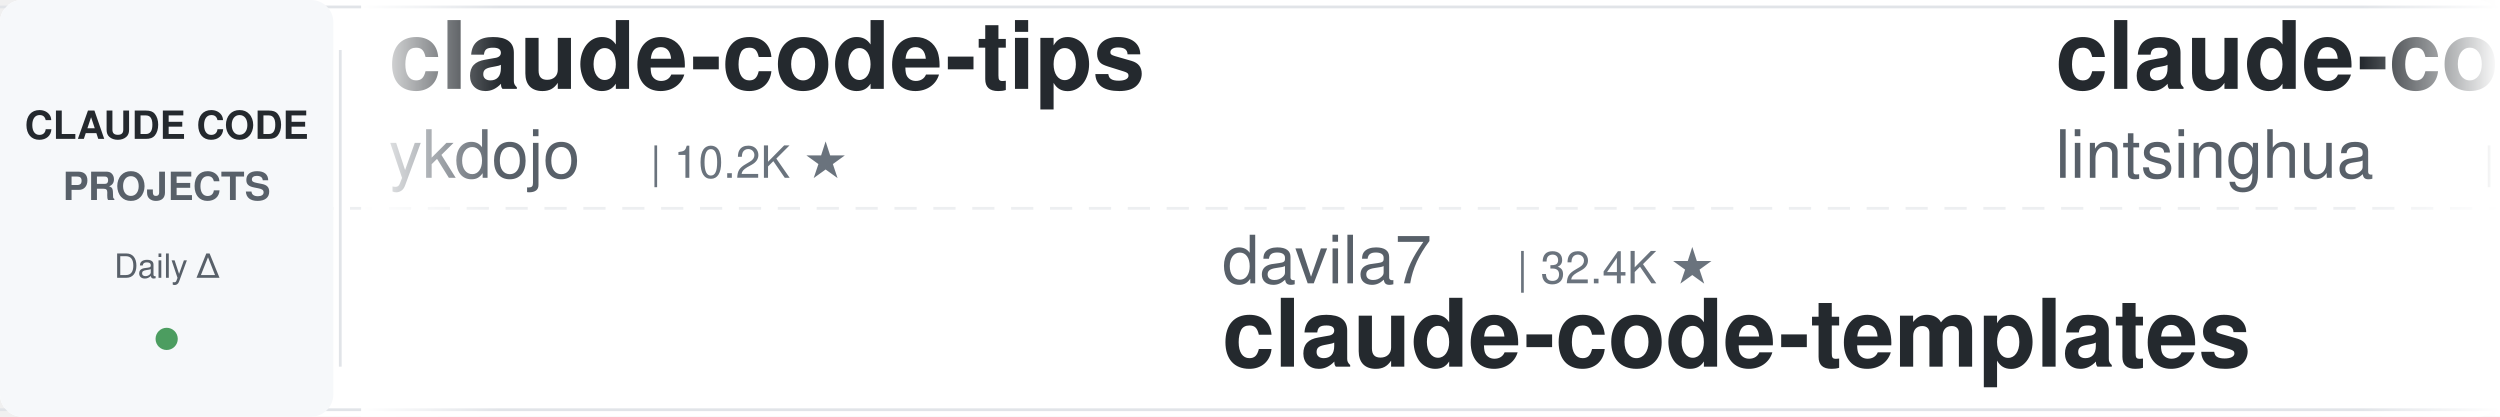
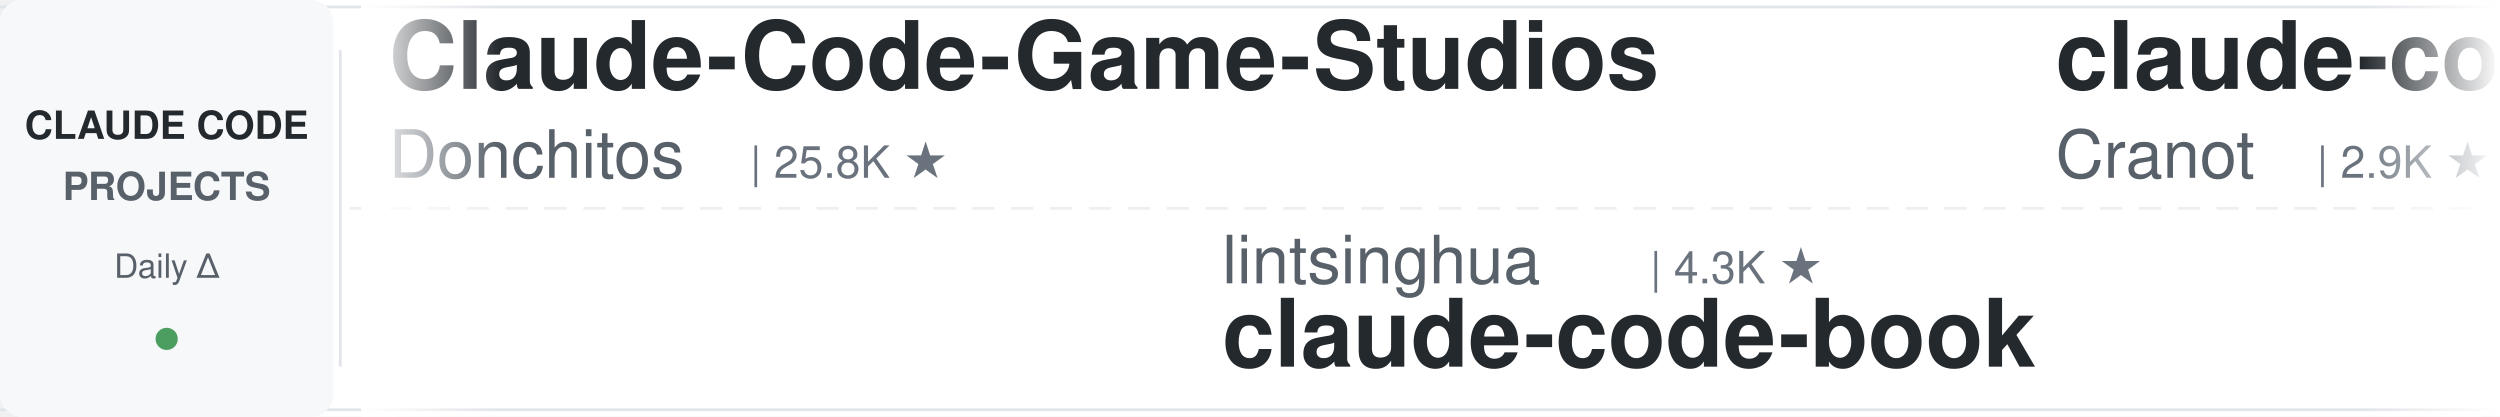
<svg xmlns="http://www.w3.org/2000/svg" width="900" height="150">
  <defs>
    <linearGradient id="leftFade" x1="0%" y1="0%" x2="100%" y2="0%">
      <stop offset="0%" style="stop-color:#ffffff;stop-opacity:1" />
      <stop offset="100%" style="stop-color:#ffffff;stop-opacity:0" />
    </linearGradient>
    <linearGradient id="rightFade" x1="0%" y1="0%" x2="100%" y2="0%">
      <stop offset="0%" style="stop-color:#ffffff;stop-opacity:0" />
      <stop offset="100%" style="stop-color:#ffffff;stop-opacity:1" />
    </linearGradient>
  </defs>
  <rect width="900" height="150" fill="#ffffff" rx="8" />
  <rect x="0" y="2" width="900" height="1" fill="#e1e4e8" />
  <rect x="0" y="147" width="900" height="1" fill="#e1e4e8" />
  <line x1="0" y1="75" x2="900" y2="75" stroke="#e1e4e8" stroke-width="1" stroke-dasharray="8 6" opacity="0.6" />
  <rect x="0" y="0" width="120" height="150" fill="#f6f8fa" rx="8" />
  <text x="60" y="50" font-family="-apple-system, BlinkMacSystemFont, 'Segoe UI', Helvetica, Arial, sans-serif" font-size="14" font-weight="600" fill="#24292e" text-anchor="middle">CLAUDE CODE</text>
  <text x="60" y="72" font-family="-apple-system, BlinkMacSystemFont, 'Segoe UI', Helvetica, Arial, sans-serif" font-size="14" font-weight="600" fill="#586069" text-anchor="middle">PROJECTS</text>
  <text x="60" y="100" font-family="-apple-system, BlinkMacSystemFont, 'Segoe UI', Helvetica, Arial, sans-serif" font-size="12" font-weight="500" fill="#586069" text-anchor="middle">Daily Δ</text>
  <circle cx="60" cy="122" r="4" fill="#22863a" opacity="0.8" />
  <rect x="122" y="18" width="1" height="114" fill="#e1e4e8" />
  <clipPath id="tickerClip">
    <rect x="130" y="0" width="770" height="150" />
  </clipPath>
  <g clip-path="url(#tickerClip)">
    <g id="tickerItems">
      <animateTransform attributeName="transform" attributeType="XML" type="translate" from="0 0" to="-3000 0" dur="54s" repeatCount="indefinite" />
      <g transform="translate(0, 0)">
-         <text x="140" y="32" font-family="-apple-system, BlinkMacSystemFont, 'Segoe UI', Helvetica, Arial, sans-serif" font-size="34" font-weight="600" fill="#24292e">claude-code-tips</text>
-         <text x="140" y="64" font-family="-apple-system, BlinkMacSystemFont, 'Segoe UI', Helvetica, Arial, sans-serif" font-size="24" font-weight="400" fill="#586069">ykdojo</text>
-         <text x="234" y="64" font-family="-apple-system, BlinkMacSystemFont, 'Segoe UI', Helvetica, Arial, sans-serif" font-size="16" font-weight="500" fill="#6a737d">| 10.2K ★</text>
+         <text x="140" y="32" font-family="-apple-system, BlinkMacSystemFont, 'Segoe UI', Helvetica, Arial, sans-serif" font-size="34" font-weight="600" fill="#24292e">Claude-Code-Game-Studios</text>
+         <text x="140" y="64" font-family="-apple-system, BlinkMacSystemFont, 'Segoe UI', Helvetica, Arial, sans-serif" font-size="24" font-weight="400" fill="#586069">Donchitos</text>
+         <text x="270" y="64" font-family="-apple-system, BlinkMacSystemFont, 'Segoe UI', Helvetica, Arial, sans-serif" font-size="16" font-weight="500" fill="#6a737d">| 25.8K ★</text>
      </g>
      <g transform="translate(300, 0)">
-         <text x="140" y="102" font-family="-apple-system, BlinkMacSystemFont, 'Segoe UI', Helvetica, Arial, sans-serif" font-size="24" font-weight="400" fill="#586069">davila7</text>
-         <text x="246" y="102" font-family="-apple-system, BlinkMacSystemFont, 'Segoe UI', Helvetica, Arial, sans-serif" font-size="16" font-weight="500" fill="#6a737d">| 32.4K ★</text>
-         <text x="140" y="132" font-family="-apple-system, BlinkMacSystemFont, 'Segoe UI', Helvetica, Arial, sans-serif" font-size="34" font-weight="600" fill="#24292e">claude-code-templates</text>
+         <text x="140" y="102" font-family="-apple-system, BlinkMacSystemFont, 'Segoe UI', Helvetica, Arial, sans-serif" font-size="24" font-weight="400" fill="#586069">lintsinghua</text>
+         <text x="294" y="102" font-family="-apple-system, BlinkMacSystemFont, 'Segoe UI', Helvetica, Arial, sans-serif" font-size="16" font-weight="500" fill="#6a737d">| 4.3K ★</text>
+         <text x="140" y="132" font-family="-apple-system, BlinkMacSystemFont, 'Segoe UI', Helvetica, Arial, sans-serif" font-size="34" font-weight="600" fill="#24292e">claude-code-book</text>
      </g>
      <g transform="translate(600, 0)">
-         <text x="140" y="32" font-family="-apple-system, BlinkMacSystemFont, 'Segoe UI', Helvetica, Arial, sans-serif" font-size="34" font-weight="600" fill="#24292e">claude-code-book</text>
-         <text x="140" y="64" font-family="-apple-system, BlinkMacSystemFont, 'Segoe UI', Helvetica, Arial, sans-serif" font-size="24" font-weight="400" fill="#586069">lintsinghua</text>
-         <text x="294" y="64" font-family="-apple-system, BlinkMacSystemFont, 'Segoe UI', Helvetica, Arial, sans-serif" font-size="16" font-weight="500" fill="#6a737d">| 4.3K ★</text>
+         <text x="140" y="32" font-family="-apple-system, BlinkMacSystemFont, 'Segoe UI', Helvetica, Arial, sans-serif" font-size="34" font-weight="600" fill="#24292e">claude-code-guide</text>
+         <text x="140" y="64" font-family="-apple-system, BlinkMacSystemFont, 'Segoe UI', Helvetica, Arial, sans-serif" font-size="24" font-weight="400" fill="#586069">Cranot</text>
+         <text x="234" y="64" font-family="-apple-system, BlinkMacSystemFont, 'Segoe UI', Helvetica, Arial, sans-serif" font-size="16" font-weight="500" fill="#6a737d">| 2.9K ★</text>
      </g>
      <g transform="translate(900, 0)">
-         <text x="140" y="102" font-family="-apple-system, BlinkMacSystemFont, 'Segoe UI', Helvetica, Arial, sans-serif" font-size="24" font-weight="400" fill="#586069">huangserva</text>
-         <text x="282" y="102" font-family="-apple-system, BlinkMacSystemFont, 'Segoe UI', Helvetica, Arial, sans-serif" font-size="16" font-weight="500" fill="#6a737d">| 629 ★</text>
-         <text x="140" y="132" font-family="-apple-system, BlinkMacSystemFont, 'Segoe UI', Helvetica, Arial, sans-serif" font-size="34" font-weight="600" fill="#24292e">claude-code-cli</text>
+         <text x="140" y="102" font-family="-apple-system, BlinkMacSystemFont, 'Segoe UI', Helvetica, Arial, sans-serif" font-size="24" font-weight="400" fill="#586069">diet103</text>
+         <text x="246" y="102" font-family="-apple-system, BlinkMacSystemFont, 'Segoe UI', Helvetica, Arial, sans-serif" font-size="16" font-weight="500" fill="#6a737d">| 10.0K ★</text>
+         <text x="140" y="132" font-family="-apple-system, BlinkMacSystemFont, 'Segoe UI', Helvetica, Arial, sans-serif" font-size="34" font-weight="600" fill="#24292e">claude-code-infrastructu...</text>
      </g>
      <g transform="translate(1200, 0)">
-         <text x="140" y="32" font-family="-apple-system, BlinkMacSystemFont, 'Segoe UI', Helvetica, Arial, sans-serif" font-size="34" font-weight="600" fill="#24292e">claude-code-settings</text>
-         <text x="140" y="64" font-family="-apple-system, BlinkMacSystemFont, 'Segoe UI', Helvetica, Arial, sans-serif" font-size="24" font-weight="400" fill="#586069">feiskyer</text>
-         <text x="258" y="64" font-family="-apple-system, BlinkMacSystemFont, 'Segoe UI', Helvetica, Arial, sans-serif" font-size="16" font-weight="500" fill="#6a737d">| 1.7K ★</text>
+         <text x="140" y="32" font-family="-apple-system, BlinkMacSystemFont, 'Segoe UI', Helvetica, Arial, sans-serif" font-size="34" font-weight="600" fill="#24292e">Dive-into-Claude-Code</text>
+         <text x="140" y="64" font-family="-apple-system, BlinkMacSystemFont, 'Segoe UI', Helvetica, Arial, sans-serif" font-size="24" font-weight="400" fill="#586069">VILA-Lab</text>
+         <text x="258" y="64" font-family="-apple-system, BlinkMacSystemFont, 'Segoe UI', Helvetica, Arial, sans-serif" font-size="16" font-weight="500" fill="#6a737d">| 2.2K ★</text>
      </g>
      <g transform="translate(1500, 0)">
-         <text x="140" y="102" font-family="-apple-system, BlinkMacSystemFont, 'Segoe UI', Helvetica, Arial, sans-serif" font-size="24" font-weight="400" fill="#586069">darcyegb</text>
-         <text x="258" y="102" font-family="-apple-system, BlinkMacSystemFont, 'Segoe UI', Helvetica, Arial, sans-serif" font-size="16" font-weight="500" fill="#6a737d">| 772 ★</text>
-         <text x="140" y="132" font-family="-apple-system, BlinkMacSystemFont, 'Segoe UI', Helvetica, Arial, sans-serif" font-size="34" font-weight="600" fill="#24292e">ClaudeCodeAgents</text>
+         <text x="140" y="102" font-family="-apple-system, BlinkMacSystemFont, 'Segoe UI', Helvetica, Arial, sans-serif" font-size="24" font-weight="400" fill="#586069">ccplugins</text>
+         <text x="270" y="102" font-family="-apple-system, BlinkMacSystemFont, 'Segoe UI', Helvetica, Arial, sans-serif" font-size="16" font-weight="500" fill="#6a737d">| 967 ★</text>
+         <text x="140" y="132" font-family="-apple-system, BlinkMacSystemFont, 'Segoe UI', Helvetica, Arial, sans-serif" font-size="34" font-weight="600" fill="#24292e">awesome-claude-code-plug...</text>
      </g>
      <g transform="translate(1800, 0)">
-         <text x="140" y="32" font-family="-apple-system, BlinkMacSystemFont, 'Segoe UI', Helvetica, Arial, sans-serif" font-size="34" font-weight="600" fill="#24292e">Dive-into-Claude-Code</text>
-         <text x="140" y="64" font-family="-apple-system, BlinkMacSystemFont, 'Segoe UI', Helvetica, Arial, sans-serif" font-size="24" font-weight="400" fill="#586069">VILA-Lab</text>
-         <text x="258" y="64" font-family="-apple-system, BlinkMacSystemFont, 'Segoe UI', Helvetica, Arial, sans-serif" font-size="16" font-weight="500" fill="#6a737d">| 2.1K ★</text>
+         <text x="140" y="32" font-family="-apple-system, BlinkMacSystemFont, 'Segoe UI', Helvetica, Arial, sans-serif" font-size="34" font-weight="600" fill="#24292e">claude-code-proxy</text>
+         <text x="140" y="64" font-family="-apple-system, BlinkMacSystemFont, 'Segoe UI', Helvetica, Arial, sans-serif" font-size="24" font-weight="400" fill="#586069">1rgs</text>
+         <text x="210" y="64" font-family="-apple-system, BlinkMacSystemFont, 'Segoe UI', Helvetica, Arial, sans-serif" font-size="16" font-weight="500" fill="#6a737d">| 3.8K ★</text>
      </g>
      <g transform="translate(2100, 0)">
-         <text x="140" y="102" font-family="-apple-system, BlinkMacSystemFont, 'Segoe UI', Helvetica, Arial, sans-serif" font-size="24" font-weight="400" fill="#586069">musistudio</text>
-         <text x="282" y="102" font-family="-apple-system, BlinkMacSystemFont, 'Segoe UI', Helvetica, Arial, sans-serif" font-size="16" font-weight="500" fill="#6a737d">| 37.6K ★</text>
-         <text x="140" y="132" font-family="-apple-system, BlinkMacSystemFont, 'Segoe UI', Helvetica, Arial, sans-serif" font-size="34" font-weight="600" fill="#24292e">claude-code-router</text>
+         <text x="140" y="102" font-family="-apple-system, BlinkMacSystemFont, 'Segoe UI', Helvetica, Arial, sans-serif" font-size="24" font-weight="400" fill="#586069">anthropics</text>
+         <text x="282" y="102" font-family="-apple-system, BlinkMacSystemFont, 'Segoe UI', Helvetica, Arial, sans-serif" font-size="16" font-weight="500" fill="#6a737d">| 6.3K ★</text>
+         <text x="140" y="132" font-family="-apple-system, BlinkMacSystemFont, 'Segoe UI', Helvetica, Arial, sans-serif" font-size="34" font-weight="600" fill="#24292e">claude-code-security-rev...</text>
      </g>
      <g transform="translate(2400, 0)">
-         <text x="140" y="32" font-family="-apple-system, BlinkMacSystemFont, 'Segoe UI', Helvetica, Arial, sans-serif" font-size="34" font-weight="600" fill="#24292e">claude-code-source</text>
-         <text x="140" y="64" font-family="-apple-system, BlinkMacSystemFont, 'Segoe UI', Helvetica, Arial, sans-serif" font-size="24" font-weight="400" fill="#586069">JrCx7scC</text>
-         <text x="258" y="64" font-family="-apple-system, BlinkMacSystemFont, 'Segoe UI', Helvetica, Arial, sans-serif" font-size="16" font-weight="500" fill="#6a737d">| 375 ★</text>
+         <text x="140" y="32" font-family="-apple-system, BlinkMacSystemFont, 'Segoe UI', Helvetica, Arial, sans-serif" font-size="34" font-weight="600" fill="#24292e">claude-code-templates</text>
+         <text x="140" y="64" font-family="-apple-system, BlinkMacSystemFont, 'Segoe UI', Helvetica, Arial, sans-serif" font-size="24" font-weight="400" fill="#586069">davila7</text>
+         <text x="246" y="64" font-family="-apple-system, BlinkMacSystemFont, 'Segoe UI', Helvetica, Arial, sans-serif" font-size="16" font-weight="500" fill="#6a737d">| 32.4K ★</text>
      </g>
      <g transform="translate(2700, 0)">
-         <text x="140" y="102" font-family="-apple-system, BlinkMacSystemFont, 'Segoe UI', Helvetica, Arial, sans-serif" font-size="24" font-weight="400" fill="#586069">andrew-kramer-inno</text>
-         <text x="378" y="102" font-family="-apple-system, BlinkMacSystemFont, 'Segoe UI', Helvetica, Arial, sans-serif" font-size="16" font-weight="500" fill="#6a737d">| 594 ★</text>
-         <text x="140" y="132" font-family="-apple-system, BlinkMacSystemFont, 'Segoe UI', Helvetica, Arial, sans-serif" font-size="34" font-weight="600" fill="#24292e">claude-code-source-build</text>
+         <text x="140" y="102" font-family="-apple-system, BlinkMacSystemFont, 'Segoe UI', Helvetica, Arial, sans-serif" font-size="24" font-weight="400" fill="#586069">LING71671</text>
+         <text x="270" y="102" font-family="-apple-system, BlinkMacSystemFont, 'Segoe UI', Helvetica, Arial, sans-serif" font-size="16" font-weight="500" fill="#6a737d">| 960 ★</text>
+         <text x="140" y="132" font-family="-apple-system, BlinkMacSystemFont, 'Segoe UI', Helvetica, Arial, sans-serif" font-size="34" font-weight="600" fill="#24292e">Open-ClaudeCode</text>
      </g>
      <g transform="translate(3000, 0)">
-         <text x="140" y="32" font-family="-apple-system, BlinkMacSystemFont, 'Segoe UI', Helvetica, Arial, sans-serif" font-size="34" font-weight="600" fill="#24292e">claude-code-tips</text>
-         <text x="140" y="64" font-family="-apple-system, BlinkMacSystemFont, 'Segoe UI', Helvetica, Arial, sans-serif" font-size="24" font-weight="400" fill="#586069">ykdojo</text>
-         <text x="234" y="64" font-family="-apple-system, BlinkMacSystemFont, 'Segoe UI', Helvetica, Arial, sans-serif" font-size="16" font-weight="500" fill="#6a737d">| 10.2K ★</text>
+         <text x="140" y="32" font-family="-apple-system, BlinkMacSystemFont, 'Segoe UI', Helvetica, Arial, sans-serif" font-size="34" font-weight="600" fill="#24292e">Claude-Code-Game-Studios</text>
+         <text x="140" y="64" font-family="-apple-system, BlinkMacSystemFont, 'Segoe UI', Helvetica, Arial, sans-serif" font-size="24" font-weight="400" fill="#586069">Donchitos</text>
+         <text x="270" y="64" font-family="-apple-system, BlinkMacSystemFont, 'Segoe UI', Helvetica, Arial, sans-serif" font-size="16" font-weight="500" fill="#6a737d">| 25.8K ★</text>
      </g>
      <g transform="translate(3300, 0)">
-         <text x="140" y="102" font-family="-apple-system, BlinkMacSystemFont, 'Segoe UI', Helvetica, Arial, sans-serif" font-size="24" font-weight="400" fill="#586069">davila7</text>
-         <text x="246" y="102" font-family="-apple-system, BlinkMacSystemFont, 'Segoe UI', Helvetica, Arial, sans-serif" font-size="16" font-weight="500" fill="#6a737d">| 32.4K ★</text>
-         <text x="140" y="132" font-family="-apple-system, BlinkMacSystemFont, 'Segoe UI', Helvetica, Arial, sans-serif" font-size="34" font-weight="600" fill="#24292e">claude-code-templates</text>
+         <text x="140" y="102" font-family="-apple-system, BlinkMacSystemFont, 'Segoe UI', Helvetica, Arial, sans-serif" font-size="24" font-weight="400" fill="#586069">lintsinghua</text>
+         <text x="294" y="102" font-family="-apple-system, BlinkMacSystemFont, 'Segoe UI', Helvetica, Arial, sans-serif" font-size="16" font-weight="500" fill="#6a737d">| 4.3K ★</text>
+         <text x="140" y="132" font-family="-apple-system, BlinkMacSystemFont, 'Segoe UI', Helvetica, Arial, sans-serif" font-size="34" font-weight="600" fill="#24292e">claude-code-book</text>
      </g>
      <g transform="translate(3600, 0)">
-         <text x="140" y="32" font-family="-apple-system, BlinkMacSystemFont, 'Segoe UI', Helvetica, Arial, sans-serif" font-size="34" font-weight="600" fill="#24292e">claude-code-book</text>
-         <text x="140" y="64" font-family="-apple-system, BlinkMacSystemFont, 'Segoe UI', Helvetica, Arial, sans-serif" font-size="24" font-weight="400" fill="#586069">lintsinghua</text>
-         <text x="294" y="64" font-family="-apple-system, BlinkMacSystemFont, 'Segoe UI', Helvetica, Arial, sans-serif" font-size="16" font-weight="500" fill="#6a737d">| 4.3K ★</text>
+         <text x="140" y="32" font-family="-apple-system, BlinkMacSystemFont, 'Segoe UI', Helvetica, Arial, sans-serif" font-size="34" font-weight="600" fill="#24292e">claude-code-guide</text>
+         <text x="140" y="64" font-family="-apple-system, BlinkMacSystemFont, 'Segoe UI', Helvetica, Arial, sans-serif" font-size="24" font-weight="400" fill="#586069">Cranot</text>
+         <text x="234" y="64" font-family="-apple-system, BlinkMacSystemFont, 'Segoe UI', Helvetica, Arial, sans-serif" font-size="16" font-weight="500" fill="#6a737d">| 2.9K ★</text>
      </g>
      <g transform="translate(3900, 0)">
-         <text x="140" y="102" font-family="-apple-system, BlinkMacSystemFont, 'Segoe UI', Helvetica, Arial, sans-serif" font-size="24" font-weight="400" fill="#586069">huangserva</text>
-         <text x="282" y="102" font-family="-apple-system, BlinkMacSystemFont, 'Segoe UI', Helvetica, Arial, sans-serif" font-size="16" font-weight="500" fill="#6a737d">| 629 ★</text>
-         <text x="140" y="132" font-family="-apple-system, BlinkMacSystemFont, 'Segoe UI', Helvetica, Arial, sans-serif" font-size="34" font-weight="600" fill="#24292e">claude-code-cli</text>
+         <text x="140" y="102" font-family="-apple-system, BlinkMacSystemFont, 'Segoe UI', Helvetica, Arial, sans-serif" font-size="24" font-weight="400" fill="#586069">diet103</text>
+         <text x="246" y="102" font-family="-apple-system, BlinkMacSystemFont, 'Segoe UI', Helvetica, Arial, sans-serif" font-size="16" font-weight="500" fill="#6a737d">| 10.0K ★</text>
+         <text x="140" y="132" font-family="-apple-system, BlinkMacSystemFont, 'Segoe UI', Helvetica, Arial, sans-serif" font-size="34" font-weight="600" fill="#24292e">claude-code-infrastructu...</text>
      </g>
    </g>
  </g>
  <rect x="130" y="0" width="50" height="150" fill="url(#leftFade)" />
  <rect x="850" y="0" width="50" height="150" fill="url(#rightFade)" />
</svg>
